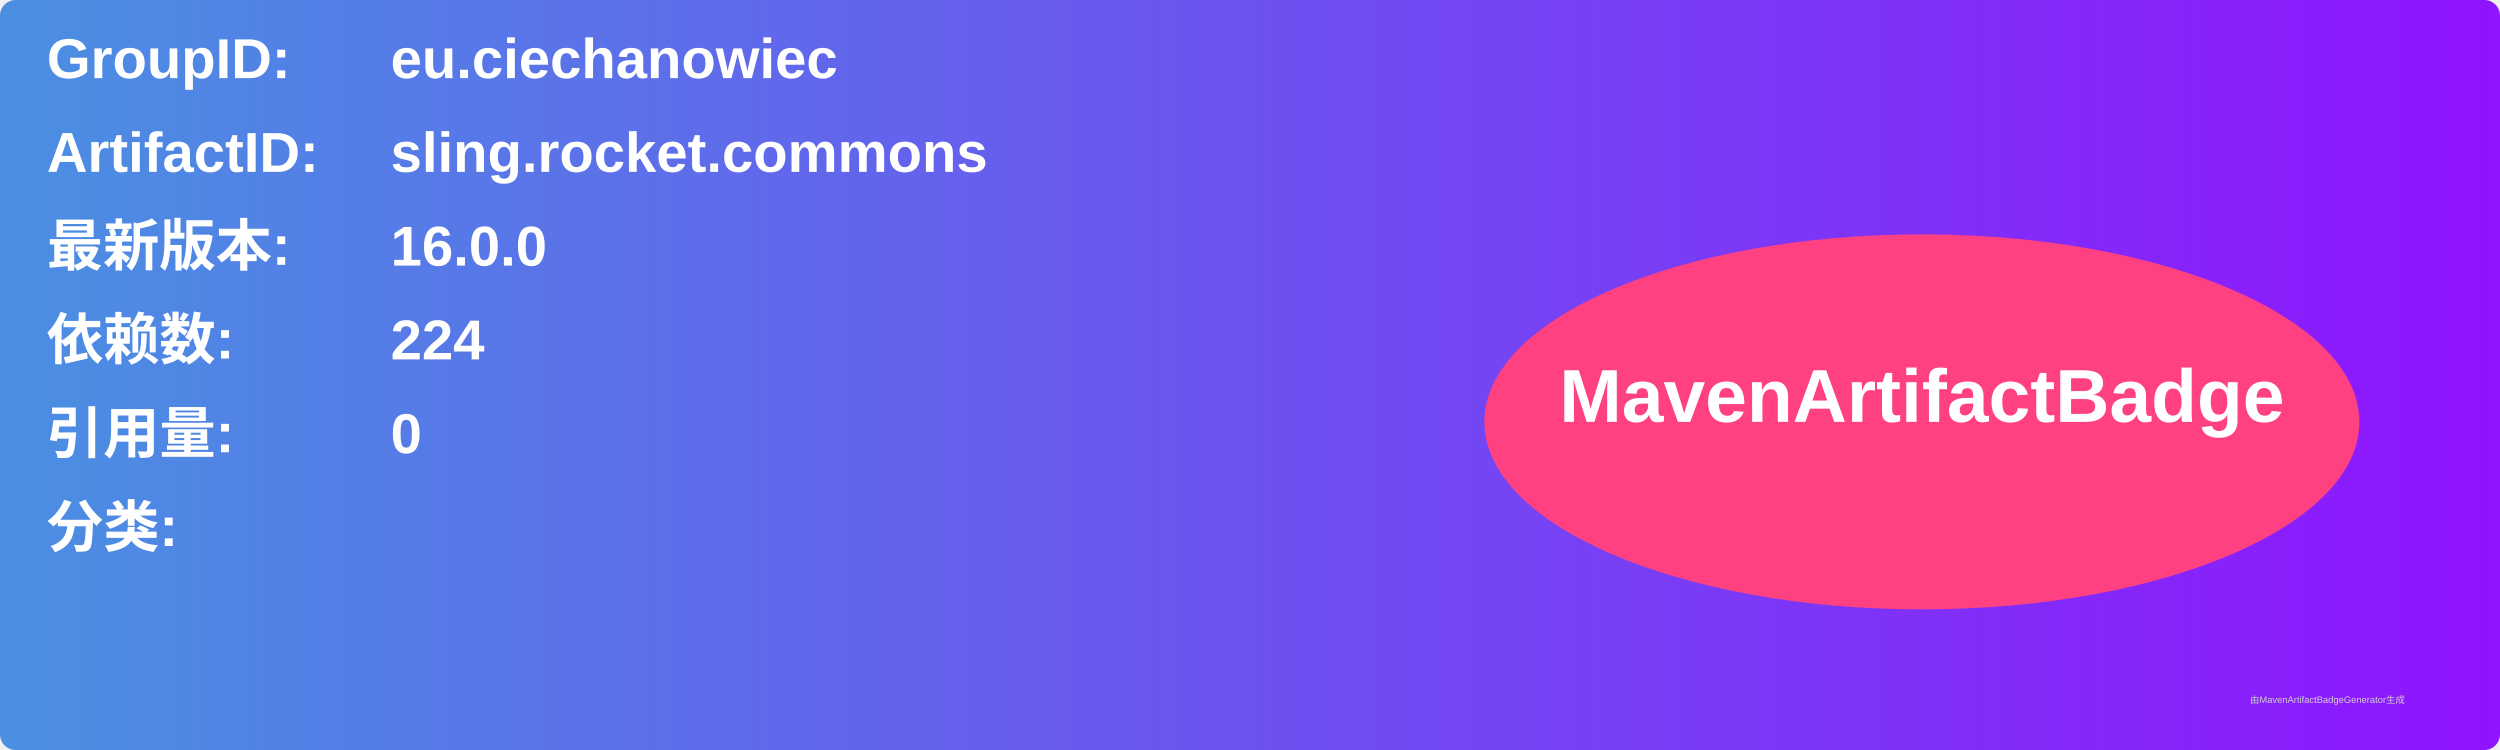
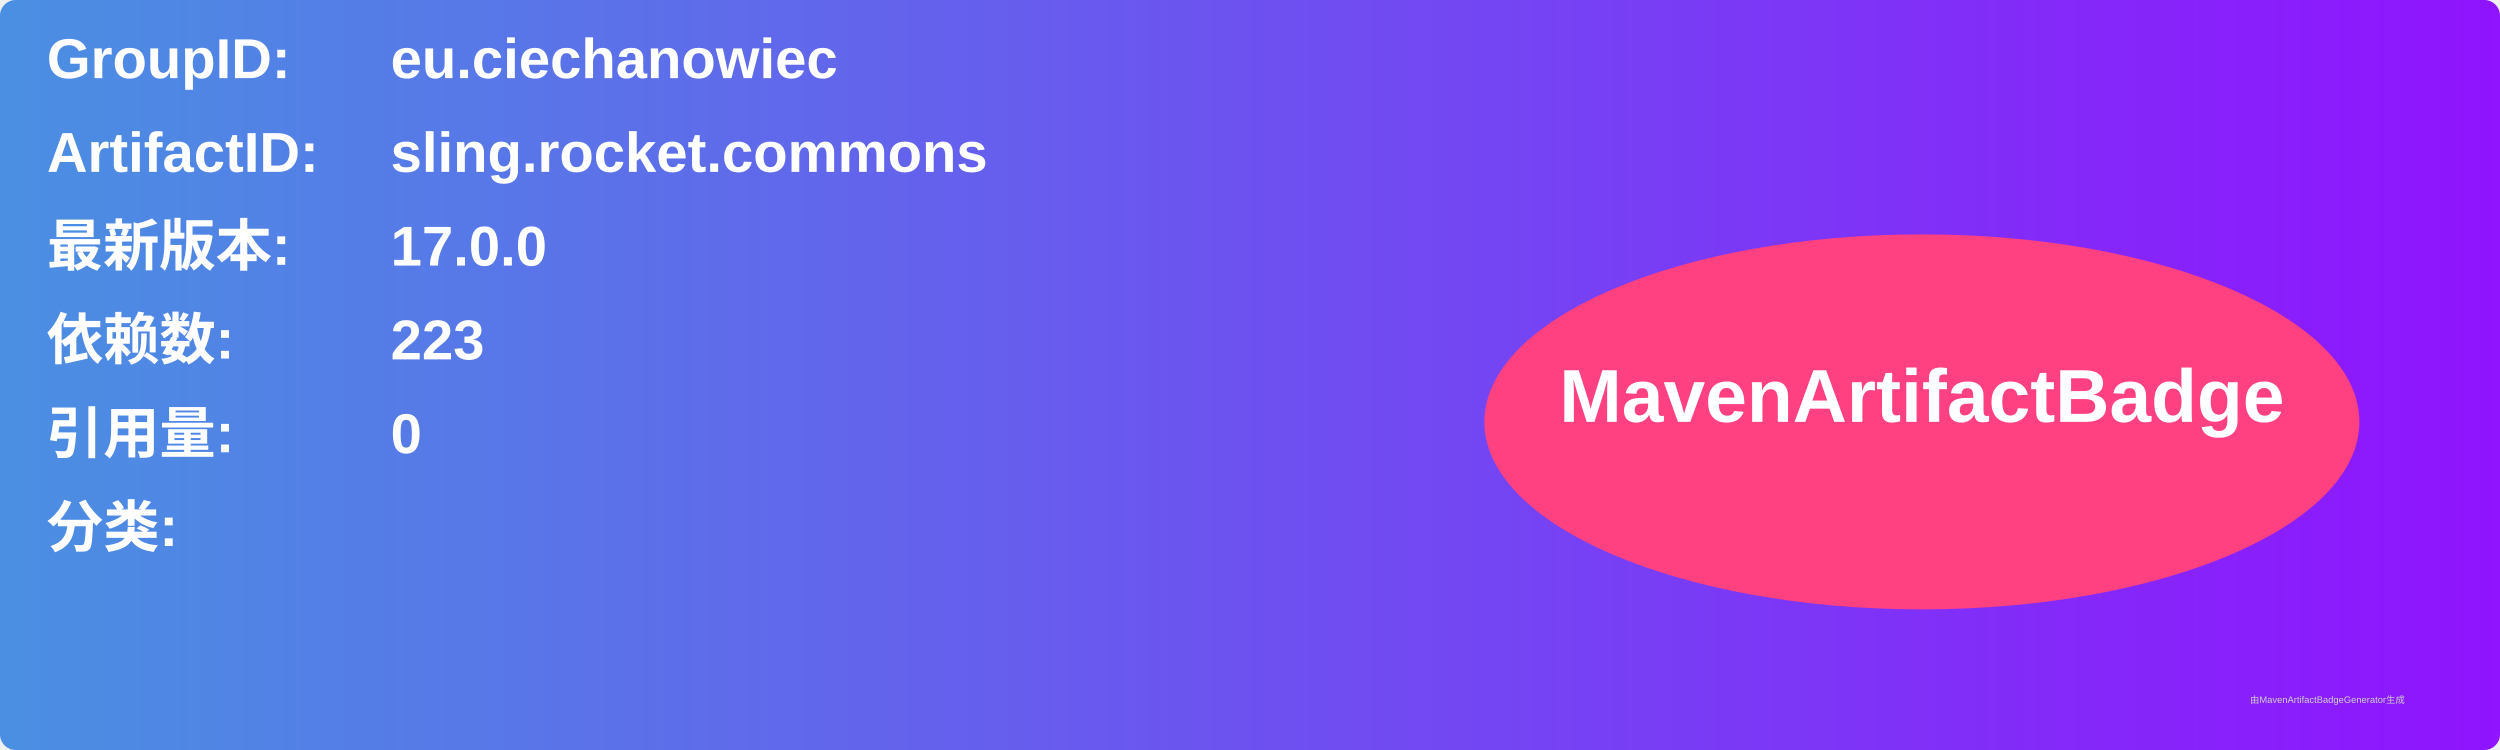
<svg xmlns="http://www.w3.org/2000/svg" width="800" height="240" viewBox="0 0 800 240">
  <linearGradient id="grad" x1="0%" y1="0%" x2="100%" y2="0%">
    <stop offset="0%" stop-color="#4a90e2" />
    <stop offset="100%" stop-color="#9013fe" />
  </linearGradient>
  <rect width="100%" height="100%" rx="5" ry="5" fill="url(#grad)" />
  <g transform="translate(15, 15)">
    <text x="0" y="10" font-family="Arial" font-size="18" fill="white" font-weight="bold" width="260">GroupID:</text>
    <text x="110" y="10" font-family="Arial" font-size="18" fill="white" font-weight="bold" width="460">eu.ciechanowiec</text>
    <text x="0" y="40" font-family="Arial" font-size="18" fill="white" font-weight="bold" width="260">ArtifactID:</text>
    <text x="110" y="40" font-family="Arial" font-size="18" fill="white" font-weight="bold" width="460">sling.rocket.commons</text>
    <text x="0" y="70" font-family="Arial" font-size="18" fill="white" font-weight="bold">最新版本:</text>
    <text x="110" y="70" font-family="Arial" font-size="18" fill="white" font-weight="bold">
-       <tspan font-weight="bold">16.0.0</tspan>
+       <tspan font-weight="bold">17.0.0</tspan>
    </text>
    <text x="0" y="100" font-family="Arial" font-size="18" fill="white" font-weight="bold">依赖数: </text>
    <text x="110" y="100" font-family="Arial" font-size="18" fill="white">
-       <tspan font-weight="bold">224</tspan>
+       <tspan font-weight="bold">223</tspan>
    </text>
    <text x="0" y="130" font-family="Arial" font-size="18" fill="white" font-weight="bold">引用量: </text>
    <text x="110" y="130" font-family="Arial" font-size="18" fill="white">
      <tspan font-weight="bold">0</tspan>
    </text>
    <text x="0" y="160" font-family="Arial" font-size="18" fill="white" font-weight="bold">分类:</text>
    <text x="10" y="190" font-family="Arial" font-size="10" fill="white">
      <tspan font-weight="bold" />
    </text>
    <ellipse cx="600" cy="120" rx="140" ry="60" fill="#ff4081" />
    <text x="600" y="120" text-anchor="middle" font-family="Arial" font-size="24" fill="white" font-weight="bold">MavenArtifactBadge</text>
  </g>
  <text x="720" y="225" font-family="Arial" font-size="3" fill="#d0d0d0">由MavenArtifactBadgeGenerator生成</text>
</svg>
